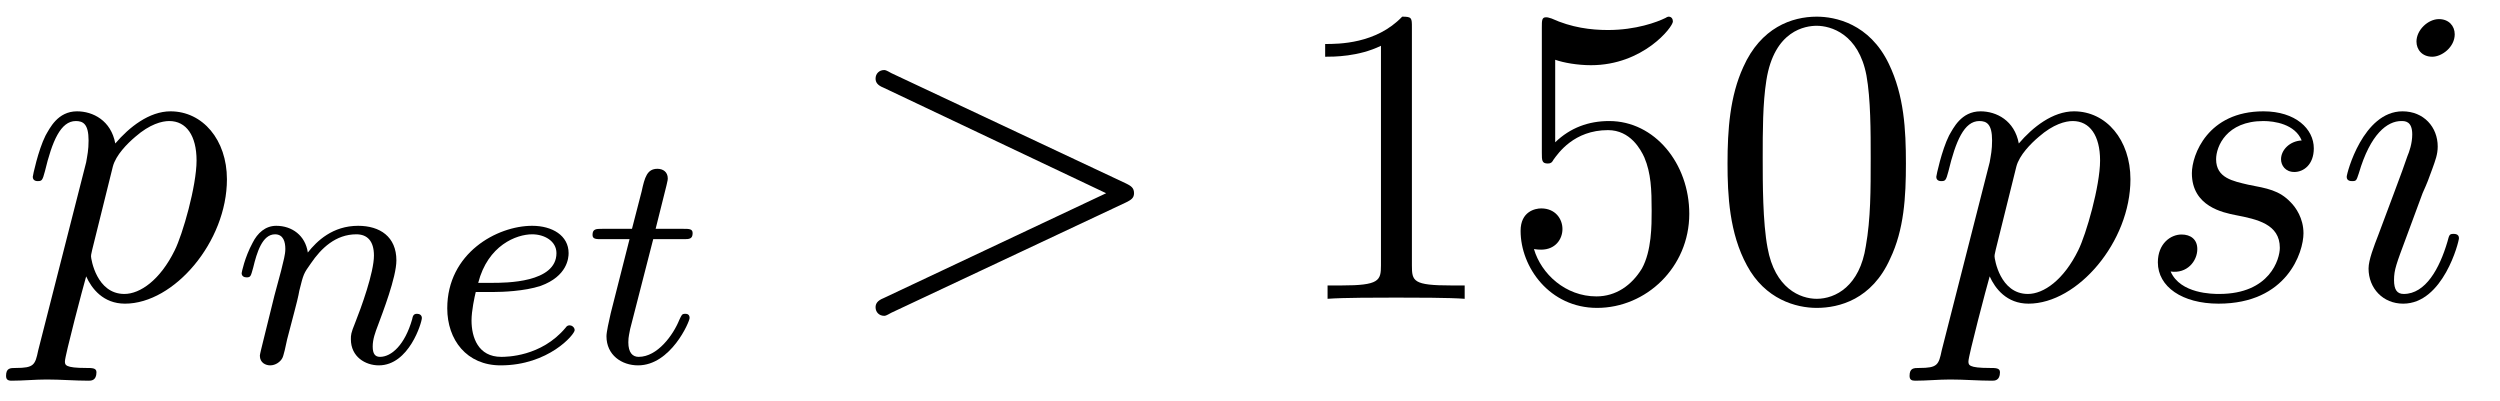
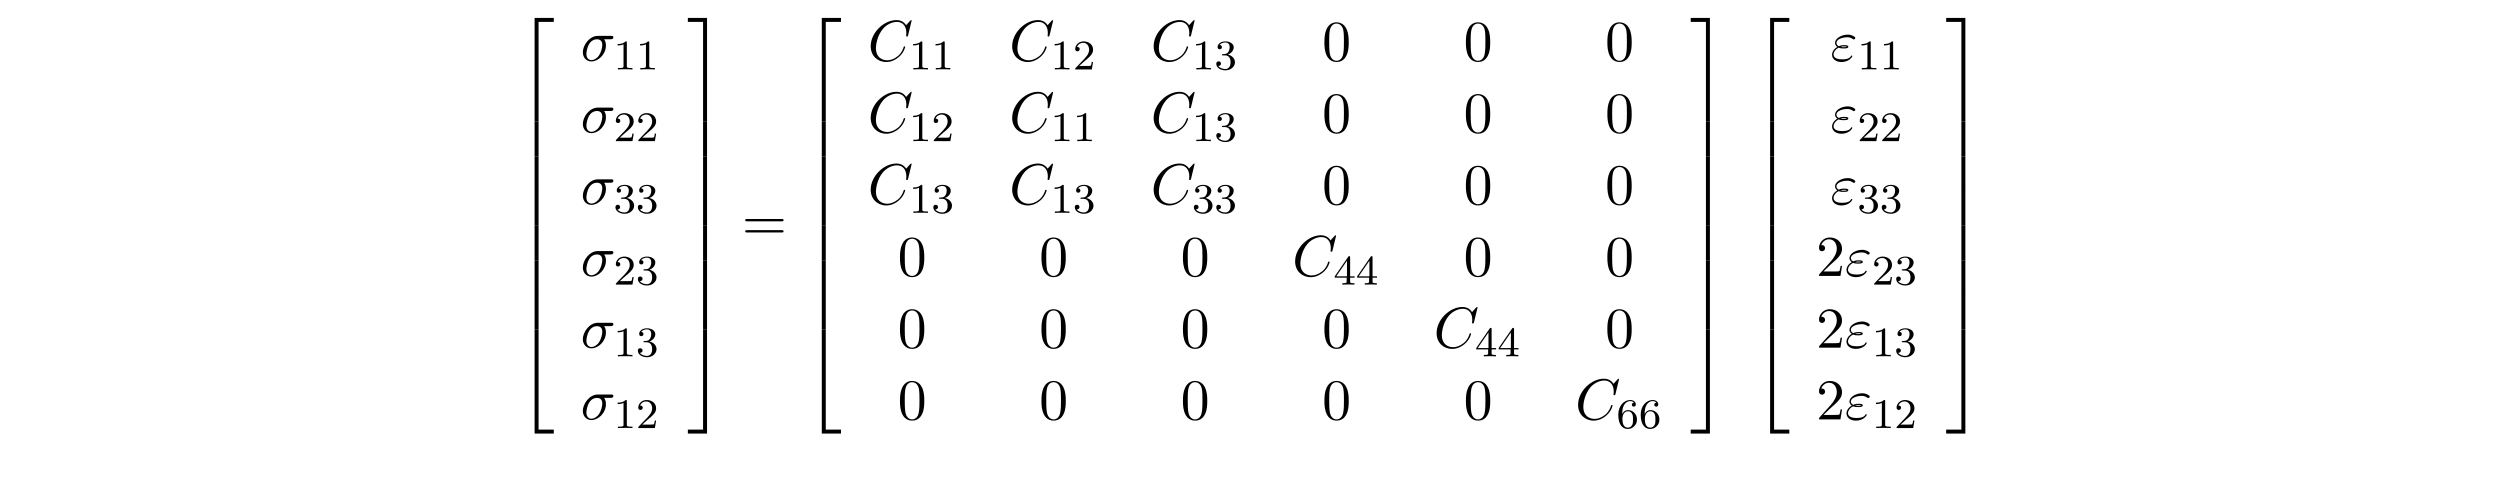
- <svg xmlns="http://www.w3.org/2000/svg" xmlns:xlink="http://www.w3.org/1999/xlink" viewBox="0 0 64.381 10.316" version="1.2">
+ <svg xmlns="http://www.w3.org/2000/svg" xmlns:xlink="http://www.w3.org/1999/xlink" width="472.268pt" height="90.767pt" viewBox="0 0 472.268 90.767" version="1.2">
  <defs>
    <g>
      <symbol overflow="visible" id="glyph0-0">
        <path style="stroke:none;" d="" />
      </symbol>
      <symbol overflow="visible" id="glyph0-1">
-         <path style="stroke:none;" d="M 0.484 1.328 C 0.406 1.703 0.375 1.781 -0.094 1.781 C -0.234 1.781 -0.344 1.781 -0.344 1.984 C -0.344 2.078 -0.297 2.109 -0.203 2.109 C 0.094 2.109 0.406 2.078 0.703 2.078 C 1.062 2.078 1.438 2.109 1.781 2.109 C 1.844 2.109 1.984 2.109 1.984 1.891 C 1.984 1.781 1.875 1.781 1.719 1.781 C 1.172 1.781 1.172 1.703 1.172 1.609 C 1.172 1.469 1.641 -0.312 1.719 -0.578 C 1.859 -0.266 2.156 0.125 2.719 0.125 C 3.984 0.125 5.344 -1.469 5.344 -3.078 C 5.344 -4.094 4.719 -4.828 3.891 -4.828 C 3.344 -4.828 2.828 -4.422 2.469 -4 C 2.359 -4.594 1.891 -4.828 1.484 -4.828 C 0.984 -4.828 0.781 -4.391 0.672 -4.203 C 0.484 -3.828 0.344 -3.172 0.344 -3.141 C 0.344 -3.031 0.453 -3.031 0.469 -3.031 C 0.578 -3.031 0.594 -3.047 0.656 -3.281 C 0.844 -4.062 1.062 -4.578 1.453 -4.578 C 1.641 -4.578 1.781 -4.5 1.781 -4.078 C 1.781 -3.828 1.75 -3.703 1.719 -3.516 Z M 2.406 -3.406 C 2.484 -3.703 2.781 -4 2.984 -4.172 C 3.359 -4.5 3.672 -4.578 3.859 -4.578 C 4.297 -4.578 4.562 -4.203 4.562 -3.562 C 4.562 -2.906 4.203 -1.656 4 -1.25 C 3.625 -0.484 3.109 -0.125 2.703 -0.125 C 1.984 -0.125 1.844 -1.031 1.844 -1.094 C 1.844 -1.109 1.844 -1.141 1.875 -1.266 Z M 2.406 -3.406 " />
+         <path style="stroke:none;" d="M 3.562 19.188 L 4.312 19.188 L 4.312 0.328 L 7.188 0.328 L 7.188 -0.422 L 3.562 -0.422 Z M 3.562 19.188 " />
      </symbol>
      <symbol overflow="visible" id="glyph0-2">
-         <path style="stroke:none;" d="M 7.359 -2.484 C 7.484 -2.547 7.562 -2.594 7.562 -2.719 C 7.562 -2.859 7.484 -2.906 7.359 -2.969 L 1.312 -5.812 C 1.172 -5.891 1.156 -5.891 1.125 -5.891 C 1 -5.891 0.906 -5.797 0.906 -5.672 C 0.906 -5.578 0.953 -5.5 1.109 -5.438 L 6.844 -2.719 L 1.109 -0.016 C 0.953 0.047 0.906 0.125 0.906 0.219 C 0.906 0.344 1 0.438 1.125 0.438 C 1.156 0.438 1.172 0.438 1.312 0.359 Z M 7.359 -2.484 " />
+         <path style="stroke:none;" d="M 3.562 6.547 L 4.312 6.547 L 4.312 -0.016 L 3.562 -0.016 Z M 3.562 6.547 " />
      </symbol>
      <symbol overflow="visible" id="glyph0-3">
-         <path style="stroke:none;" d="M 4.266 -4.078 C 3.953 -4.062 3.734 -3.828 3.734 -3.594 C 3.734 -3.438 3.844 -3.266 4.078 -3.266 C 4.312 -3.266 4.578 -3.453 4.578 -3.875 C 4.578 -4.375 4.109 -4.828 3.281 -4.828 C 1.844 -4.828 1.438 -3.703 1.438 -3.234 C 1.438 -2.375 2.25 -2.219 2.562 -2.156 C 3.125 -2.047 3.703 -1.922 3.703 -1.312 C 3.703 -1.031 3.453 -0.125 2.141 -0.125 C 1.984 -0.125 1.141 -0.125 0.891 -0.703 C 1.312 -0.641 1.578 -0.969 1.578 -1.281 C 1.578 -1.531 1.406 -1.656 1.172 -1.656 C 0.891 -1.656 0.562 -1.422 0.562 -0.938 C 0.562 -0.312 1.188 0.125 2.125 0.125 C 3.891 0.125 4.312 -1.203 4.312 -1.688 C 4.312 -2.078 4.109 -2.359 3.984 -2.484 C 3.688 -2.797 3.375 -2.844 2.891 -2.938 C 2.5 -3.031 2.062 -3.109 2.062 -3.594 C 2.062 -3.922 2.328 -4.578 3.281 -4.578 C 3.562 -4.578 4.094 -4.5 4.266 -4.078 Z M 4.266 -4.078 " />
+         <path style="stroke:none;" d="M 3.562 19.188 L 7.188 19.188 L 7.188 18.438 L 4.312 18.438 L 4.312 -0.438 L 3.562 -0.438 Z M 3.562 19.188 " />
      </symbol>
      <symbol overflow="visible" id="glyph0-4">
-         <path style="stroke:none;" d="M 3.094 -6.812 C 3.094 -7.031 2.938 -7.203 2.688 -7.203 C 2.406 -7.203 2.109 -6.922 2.109 -6.625 C 2.109 -6.422 2.25 -6.234 2.516 -6.234 C 2.766 -6.234 3.094 -6.484 3.094 -6.812 Z M 2.266 -2.719 C 2.406 -3.031 2.406 -3.047 2.516 -3.344 C 2.594 -3.562 2.656 -3.719 2.656 -3.922 C 2.656 -4.422 2.297 -4.828 1.75 -4.828 C 0.734 -4.828 0.312 -3.234 0.312 -3.141 C 0.312 -3.031 0.422 -3.031 0.453 -3.031 C 0.562 -3.031 0.562 -3.047 0.625 -3.234 C 0.922 -4.25 1.359 -4.578 1.719 -4.578 C 1.812 -4.578 2 -4.578 2 -4.234 C 2 -4 1.922 -3.781 1.875 -3.672 C 1.781 -3.375 1.297 -2.109 1.125 -1.641 C 1.016 -1.359 0.875 -1 0.875 -0.781 C 0.875 -0.266 1.25 0.125 1.766 0.125 C 2.797 0.125 3.203 -1.469 3.203 -1.562 C 3.203 -1.672 3.094 -1.672 3.062 -1.672 C 2.953 -1.672 2.953 -1.641 2.906 -1.469 C 2.703 -0.781 2.344 -0.125 1.781 -0.125 C 1.609 -0.125 1.531 -0.234 1.531 -0.484 C 1.531 -0.75 1.594 -0.906 1.844 -1.578 Z M 2.266 -2.719 " />
+         <path style="stroke:none;" d="M 2.953 19.188 L 3.703 19.188 L 3.703 -0.422 L 0.078 -0.422 L 0.078 0.328 L 2.953 0.328 Z M 2.953 19.188 " />
+       </symbol>
+       <symbol overflow="visible" id="glyph0-5">
+         <path style="stroke:none;" d="M 2.953 6.547 L 3.703 6.547 L 3.703 -0.016 L 2.953 -0.016 Z M 2.953 6.547 " />
+       </symbol>
+       <symbol overflow="visible" id="glyph0-6">
+         <path style="stroke:none;" d="M 2.953 18.438 L 0.078 18.438 L 0.078 19.188 L 3.703 19.188 L 3.703 -0.438 L 2.953 -0.438 Z M 2.953 18.438 " />
      </symbol>
      <symbol overflow="visible" id="glyph1-0">
        <path style="stroke:none;" d="" />
      </symbol>
      <symbol overflow="visible" id="glyph1-1">
-         <path style="stroke:none;" d="M 1.594 -1.312 C 1.625 -1.422 1.703 -1.734 1.719 -1.844 C 1.828 -2.281 1.828 -2.281 2.016 -2.547 C 2.281 -2.938 2.656 -3.297 3.188 -3.297 C 3.469 -3.297 3.641 -3.125 3.641 -2.75 C 3.641 -2.312 3.312 -1.406 3.156 -1.016 C 3.047 -0.75 3.047 -0.703 3.047 -0.594 C 3.047 -0.141 3.422 0.078 3.766 0.078 C 4.547 0.078 4.875 -1.031 4.875 -1.141 C 4.875 -1.219 4.812 -1.25 4.75 -1.25 C 4.656 -1.25 4.641 -1.188 4.625 -1.109 C 4.438 -0.453 4.094 -0.141 3.797 -0.141 C 3.672 -0.141 3.609 -0.219 3.609 -0.406 C 3.609 -0.594 3.672 -0.766 3.75 -0.969 C 3.859 -1.266 4.219 -2.188 4.219 -2.625 C 4.219 -3.234 3.797 -3.516 3.234 -3.516 C 2.578 -3.516 2.172 -3.125 1.938 -2.828 C 1.875 -3.266 1.531 -3.516 1.125 -3.516 C 0.844 -3.516 0.641 -3.328 0.516 -3.078 C 0.312 -2.703 0.234 -2.312 0.234 -2.297 C 0.234 -2.219 0.297 -2.188 0.359 -2.188 C 0.469 -2.188 0.469 -2.219 0.531 -2.438 C 0.625 -2.828 0.766 -3.297 1.094 -3.297 C 1.312 -3.297 1.359 -3.094 1.359 -2.922 C 1.359 -2.766 1.312 -2.625 1.25 -2.359 C 1.234 -2.297 1.109 -1.828 1.078 -1.719 L 0.781 -0.516 C 0.75 -0.391 0.703 -0.203 0.703 -0.172 C 0.703 0.016 0.859 0.078 0.969 0.078 C 1.109 0.078 1.234 -0.016 1.281 -0.109 C 1.312 -0.156 1.375 -0.438 1.406 -0.594 Z M 1.594 -1.312 " />
+         <path style="stroke:none;" d="M 5.656 -4.062 C 5.797 -4.062 6.188 -4.062 6.188 -4.438 C 6.188 -4.703 5.953 -4.703 5.766 -4.703 L 3.266 -4.703 C 1.625 -4.703 0.422 -2.906 0.422 -1.609 C 0.422 -0.641 1.062 0.125 2.047 0.125 C 3.344 0.125 4.781 -1.203 4.781 -2.875 C 4.781 -3.062 4.781 -3.594 4.453 -4.062 Z M 2.062 -0.125 C 1.531 -0.125 1.094 -0.516 1.094 -1.297 C 1.094 -1.625 1.219 -2.516 1.609 -3.156 C 2.062 -3.922 2.719 -4.062 3.094 -4.062 C 4 -4.062 4.094 -3.344 4.094 -3.016 C 4.094 -2.5 3.875 -1.609 3.5 -1.047 C 3.078 -0.406 2.484 -0.125 2.062 -0.125 Z M 2.062 -0.125 " />
      </symbol>
      <symbol overflow="visible" id="glyph1-2">
-         <path style="stroke:none;" d="M 1.609 -1.812 C 1.781 -1.812 2.375 -1.828 2.797 -1.969 C 3.484 -2.219 3.516 -2.688 3.516 -2.812 C 3.516 -3.266 3.094 -3.516 2.578 -3.516 C 1.672 -3.516 0.391 -2.812 0.391 -1.391 C 0.391 -0.578 0.891 0.078 1.766 0.078 C 3 0.078 3.672 -0.719 3.672 -0.828 C 3.672 -0.906 3.594 -0.953 3.547 -0.953 C 3.5 -0.953 3.469 -0.938 3.438 -0.891 C 2.812 -0.141 1.906 -0.141 1.781 -0.141 C 1.188 -0.141 1.016 -0.641 1.016 -1.078 C 1.016 -1.328 1.094 -1.688 1.125 -1.812 Z M 1.188 -2.047 C 1.438 -3.016 2.172 -3.297 2.578 -3.297 C 2.891 -3.297 3.203 -3.125 3.203 -2.812 C 3.203 -2.047 1.891 -2.047 1.547 -2.047 Z M 1.188 -2.047 " />
+         <path style="stroke:none;" d="M 8.281 -7.578 C 8.281 -7.609 8.266 -7.688 8.172 -7.688 C 8.141 -7.688 8.125 -7.672 8 -7.562 L 7.234 -6.719 C 7.141 -6.875 6.641 -7.688 5.438 -7.688 C 3 -7.688 0.547 -5.281 0.547 -2.75 C 0.547 -0.953 1.828 0.234 3.5 0.234 C 4.453 0.234 5.281 -0.203 5.859 -0.703 C 6.875 -1.594 7.062 -2.578 7.062 -2.625 C 7.062 -2.719 6.953 -2.719 6.922 -2.719 C 6.859 -2.719 6.812 -2.703 6.781 -2.625 C 6.688 -2.297 6.438 -1.531 5.688 -0.891 C 4.922 -0.281 4.25 -0.094 3.672 -0.094 C 2.688 -0.094 1.531 -0.672 1.531 -2.359 C 1.531 -2.984 1.766 -4.75 2.859 -6.031 C 3.516 -6.812 4.547 -7.344 5.516 -7.344 C 6.625 -7.344 7.281 -6.516 7.281 -5.25 C 7.281 -4.812 7.234 -4.797 7.234 -4.688 C 7.234 -4.578 7.359 -4.578 7.406 -4.578 C 7.547 -4.578 7.547 -4.609 7.609 -4.797 Z M 8.281 -7.578 " />
      </symbol>
      <symbol overflow="visible" id="glyph1-3">
-         <path style="stroke:none;" d="M 1.766 -3.172 L 2.547 -3.172 C 2.688 -3.172 2.781 -3.172 2.781 -3.328 C 2.781 -3.438 2.688 -3.438 2.547 -3.438 L 1.828 -3.438 L 2.109 -4.562 C 2.141 -4.688 2.141 -4.719 2.141 -4.734 C 2.141 -4.906 2.016 -4.984 1.875 -4.984 C 1.609 -4.984 1.547 -4.766 1.469 -4.406 L 1.219 -3.438 L 0.453 -3.438 C 0.297 -3.438 0.203 -3.438 0.203 -3.281 C 0.203 -3.172 0.297 -3.172 0.438 -3.172 L 1.156 -3.172 L 0.672 -1.266 C 0.625 -1.062 0.562 -0.781 0.562 -0.672 C 0.562 -0.188 0.953 0.078 1.375 0.078 C 2.219 0.078 2.703 -1.047 2.703 -1.141 C 2.703 -1.234 2.641 -1.25 2.594 -1.25 C 2.5 -1.25 2.5 -1.219 2.438 -1.094 C 2.281 -0.703 1.875 -0.141 1.391 -0.141 C 1.234 -0.141 1.125 -0.25 1.125 -0.516 C 1.125 -0.672 1.156 -0.75 1.172 -0.859 Z M 1.766 -3.172 " />
+         <path style="stroke:none;" d="M 1.531 -2.469 C 1.891 -2.328 2.219 -2.328 2.469 -2.328 C 2.766 -2.328 3.359 -2.328 3.359 -2.656 C 3.359 -2.922 2.984 -2.953 2.562 -2.953 C 2.328 -2.953 1.953 -2.938 1.547 -2.75 C 1.297 -2.875 1.109 -3.094 1.109 -3.375 C 1.109 -4.047 2.188 -4.438 3.156 -4.438 C 3.344 -4.438 3.734 -4.438 4.172 -4.141 C 4.281 -4.047 4.312 -4.031 4.391 -4.031 C 4.531 -4.031 4.672 -4.172 4.672 -4.312 C 4.672 -4.531 4.016 -4.938 3.266 -4.938 C 2.016 -4.938 0.844 -4.203 0.844 -3.375 C 0.844 -2.906 1.234 -2.641 1.281 -2.609 C 0.625 -2.25 0.281 -1.641 0.281 -1.141 C 0.281 -0.422 0.906 0.234 2.062 0.234 C 3.5 0.234 4.109 -0.719 4.109 -0.891 C 4.109 -0.953 4.062 -1 3.984 -1 C 3.938 -1 3.906 -0.953 3.875 -0.922 C 3.734 -0.672 3.469 -0.266 2.156 -0.266 C 1.5 -0.266 0.562 -0.422 0.562 -1.203 C 0.562 -1.578 0.875 -2.156 1.531 -2.469 Z M 1.891 -2.625 C 2.156 -2.703 2.375 -2.719 2.562 -2.719 C 2.828 -2.719 2.875 -2.703 3.078 -2.656 C 2.906 -2.578 2.891 -2.562 2.469 -2.562 C 2.234 -2.562 2.109 -2.562 1.891 -2.625 Z M 1.891 -2.625 " />
      </symbol>
      <symbol overflow="visible" id="glyph2-0">
        <path style="stroke:none;" d="" />
      </symbol>
      <symbol overflow="visible" id="glyph2-1">
-         <path style="stroke:none;" d="M 3.203 -6.984 C 3.203 -7.234 3.203 -7.266 2.953 -7.266 C 2.281 -6.562 1.312 -6.562 0.969 -6.562 L 0.969 -6.234 C 1.188 -6.234 1.828 -6.234 2.406 -6.516 L 2.406 -0.859 C 2.406 -0.469 2.359 -0.344 1.391 -0.344 L 1.031 -0.344 L 1.031 0 C 1.422 -0.031 2.359 -0.031 2.797 -0.031 C 3.234 -0.031 4.188 -0.031 4.562 0 L 4.562 -0.344 L 4.219 -0.344 C 3.234 -0.344 3.203 -0.453 3.203 -0.859 Z M 3.203 -6.984 " />
+         <path style="stroke:none;" d="M 2.5 -5.078 C 2.5 -5.297 2.484 -5.297 2.266 -5.297 C 1.938 -4.984 1.516 -4.797 0.766 -4.797 L 0.766 -4.531 C 0.984 -4.531 1.406 -4.531 1.875 -4.734 L 1.875 -0.656 C 1.875 -0.359 1.844 -0.266 1.094 -0.266 L 0.812 -0.266 L 0.812 0 C 1.141 -0.031 1.828 -0.031 2.188 -0.031 C 2.547 -0.031 3.234 -0.031 3.562 0 L 3.562 -0.266 L 3.281 -0.266 C 2.531 -0.266 2.5 -0.359 2.5 -0.656 Z M 2.5 -5.078 " />
      </symbol>
      <symbol overflow="visible" id="glyph2-2">
-         <path style="stroke:none;" d="M 4.891 -2.188 C 4.891 -3.484 4 -4.578 2.828 -4.578 C 2.297 -4.578 1.828 -4.406 1.438 -4.031 L 1.438 -6.156 C 1.656 -6.078 2.016 -6.016 2.359 -6.016 C 3.703 -6.016 4.469 -7 4.469 -7.141 C 4.469 -7.203 4.438 -7.266 4.359 -7.266 C 4.359 -7.266 4.328 -7.266 4.281 -7.234 C 4.062 -7.125 3.516 -6.922 2.797 -6.922 C 2.359 -6.922 1.859 -6.984 1.344 -7.219 C 1.25 -7.25 1.234 -7.25 1.203 -7.25 C 1.094 -7.25 1.094 -7.172 1.094 -6.984 L 1.094 -3.766 C 1.094 -3.562 1.094 -3.484 1.25 -3.484 C 1.328 -3.484 1.359 -3.516 1.391 -3.578 C 1.516 -3.75 1.922 -4.344 2.797 -4.344 C 3.375 -4.344 3.641 -3.844 3.734 -3.641 C 3.906 -3.234 3.922 -2.812 3.922 -2.266 C 3.922 -1.891 3.922 -1.234 3.672 -0.781 C 3.406 -0.344 3 -0.062 2.5 -0.062 C 1.703 -0.062 1.078 -0.641 0.891 -1.281 C 0.922 -1.281 0.953 -1.266 1.078 -1.266 C 1.438 -1.266 1.625 -1.531 1.625 -1.797 C 1.625 -2.062 1.438 -2.328 1.078 -2.328 C 0.922 -2.328 0.547 -2.25 0.547 -1.75 C 0.547 -0.812 1.297 0.234 2.516 0.234 C 3.781 0.234 4.891 -0.812 4.891 -2.188 Z M 4.891 -2.188 " />
+         <path style="stroke:none;" d="M 2.25 -1.625 C 2.375 -1.75 2.703 -2.016 2.844 -2.125 C 3.328 -2.578 3.797 -3.016 3.797 -3.734 C 3.797 -4.688 3 -5.297 2.016 -5.297 C 1.047 -5.297 0.422 -4.578 0.422 -3.859 C 0.422 -3.469 0.734 -3.422 0.844 -3.422 C 1.016 -3.422 1.266 -3.531 1.266 -3.844 C 1.266 -4.25 0.859 -4.25 0.766 -4.25 C 1 -4.844 1.531 -5.031 1.922 -5.031 C 2.656 -5.031 3.047 -4.406 3.047 -3.734 C 3.047 -2.906 2.469 -2.297 1.516 -1.344 L 0.516 -0.297 C 0.422 -0.219 0.422 -0.203 0.422 0 L 3.562 0 L 3.797 -1.422 L 3.547 -1.422 C 3.531 -1.266 3.469 -0.875 3.375 -0.719 C 3.328 -0.656 2.719 -0.656 2.594 -0.656 L 1.172 -0.656 Z M 2.25 -1.625 " />
      </symbol>
      <symbol overflow="visible" id="glyph2-3">
+         <path style="stroke:none;" d="M 2.016 -2.656 C 2.641 -2.656 3.047 -2.203 3.047 -1.359 C 3.047 -0.359 2.484 -0.078 2.062 -0.078 C 1.625 -0.078 1.016 -0.234 0.734 -0.656 C 1.031 -0.656 1.234 -0.844 1.234 -1.094 C 1.234 -1.359 1.047 -1.531 0.781 -1.531 C 0.578 -1.531 0.344 -1.406 0.344 -1.078 C 0.344 -0.328 1.156 0.172 2.078 0.172 C 3.125 0.172 3.875 -0.562 3.875 -1.359 C 3.875 -2.031 3.344 -2.625 2.531 -2.812 C 3.156 -3.031 3.641 -3.562 3.641 -4.203 C 3.641 -4.844 2.922 -5.297 2.094 -5.297 C 1.234 -5.297 0.594 -4.844 0.594 -4.234 C 0.594 -3.938 0.781 -3.812 1 -3.812 C 1.25 -3.812 1.406 -3.984 1.406 -4.219 C 1.406 -4.516 1.141 -4.625 0.969 -4.625 C 1.312 -5.062 1.922 -5.094 2.062 -5.094 C 2.266 -5.094 2.875 -5.031 2.875 -4.203 C 2.875 -3.656 2.641 -3.312 2.531 -3.188 C 2.297 -2.938 2.109 -2.922 1.625 -2.891 C 1.469 -2.891 1.406 -2.875 1.406 -2.766 C 1.406 -2.656 1.484 -2.656 1.625 -2.656 Z M 2.016 -2.656 " />
+       </symbol>
+       <symbol overflow="visible" id="glyph2-4">
+         <path style="stroke:none;" d="M 3.141 -5.156 C 3.141 -5.312 3.141 -5.375 2.969 -5.375 C 2.875 -5.375 2.859 -5.375 2.781 -5.266 L 0.234 -1.562 L 0.234 -1.312 L 2.484 -1.312 L 2.484 -0.641 C 2.484 -0.344 2.469 -0.266 1.844 -0.266 L 1.672 -0.266 L 1.672 0 C 2.344 -0.031 2.359 -0.031 2.812 -0.031 C 3.266 -0.031 3.281 -0.031 3.953 0 L 3.953 -0.266 L 3.781 -0.266 C 3.156 -0.266 3.141 -0.344 3.141 -0.641 L 3.141 -1.312 L 3.984 -1.312 L 3.984 -1.562 L 3.141 -1.562 Z M 2.547 -4.516 L 2.547 -1.562 L 0.516 -1.562 Z M 2.547 -4.516 " />
+       </symbol>
+       <symbol overflow="visible" id="glyph2-5">
+         <path style="stroke:none;" d="M 1.094 -2.641 C 1.094 -3.297 1.156 -3.875 1.438 -4.359 C 1.688 -4.766 2.094 -5.094 2.594 -5.094 C 2.75 -5.094 3.109 -5.062 3.297 -4.797 C 2.938 -4.766 2.906 -4.5 2.906 -4.422 C 2.906 -4.172 3.094 -4.047 3.281 -4.047 C 3.422 -4.047 3.656 -4.125 3.656 -4.438 C 3.656 -4.906 3.297 -5.297 2.578 -5.297 C 1.469 -5.297 0.344 -4.25 0.344 -2.531 C 0.344 -0.359 1.359 0.172 2.125 0.172 C 2.516 0.172 2.922 0.062 3.281 -0.281 C 3.609 -0.594 3.875 -0.922 3.875 -1.625 C 3.875 -2.656 3.078 -3.391 2.203 -3.391 C 1.625 -3.391 1.281 -3.031 1.094 -2.641 Z M 2.125 -0.078 C 1.703 -0.078 1.438 -0.359 1.328 -0.594 C 1.141 -0.953 1.125 -1.484 1.125 -1.797 C 1.125 -2.578 1.547 -3.172 2.172 -3.172 C 2.562 -3.172 2.812 -2.969 2.953 -2.688 C 3.125 -2.391 3.125 -2.031 3.125 -1.625 C 3.125 -1.219 3.125 -0.875 2.969 -0.578 C 2.75 -0.219 2.484 -0.078 2.125 -0.078 Z M 2.125 -0.078 " />
+       </symbol>
+       <symbol overflow="visible" id="glyph3-0">
+         <path style="stroke:none;" d="" />
+       </symbol>
+       <symbol overflow="visible" id="glyph3-1">
+         <path style="stroke:none;" d="M 7.5 -3.562 C 7.656 -3.562 7.859 -3.562 7.859 -3.781 C 7.859 -4 7.656 -4 7.5 -4 L 0.969 -4 C 0.812 -4 0.609 -4 0.609 -3.781 C 0.609 -3.562 0.812 -3.562 0.984 -3.562 Z M 7.5 -1.453 C 7.656 -1.453 7.859 -1.453 7.859 -1.672 C 7.859 -1.891 7.656 -1.891 7.5 -1.891 L 0.984 -1.891 C 0.812 -1.891 0.609 -1.891 0.609 -1.672 C 0.609 -1.453 0.812 -1.453 0.969 -1.453 Z M 7.5 -1.453 " />
+       </symbol>
+       <symbol overflow="visible" id="glyph3-2">
        <path style="stroke:none;" d="M 5.016 -3.484 C 5.016 -4.359 4.969 -5.234 4.578 -6.047 C 4.078 -7.094 3.188 -7.266 2.719 -7.266 C 2.078 -7.266 1.281 -6.984 0.828 -5.969 C 0.484 -5.219 0.422 -4.359 0.422 -3.484 C 0.422 -2.672 0.469 -1.688 0.922 -0.859 C 1.391 0.016 2.188 0.234 2.719 0.234 C 3.297 0.234 4.141 0.016 4.609 -1.031 C 4.969 -1.781 5.016 -2.625 5.016 -3.484 Z M 2.719 0 C 2.297 0 1.641 -0.266 1.453 -1.312 C 1.328 -1.969 1.328 -2.984 1.328 -3.625 C 1.328 -4.312 1.328 -5.031 1.422 -5.625 C 1.625 -6.922 2.438 -7.031 2.719 -7.031 C 3.078 -7.031 3.797 -6.828 4 -5.75 C 4.109 -5.141 4.109 -4.312 4.109 -3.625 C 4.109 -2.797 4.109 -2.062 3.984 -1.359 C 3.828 -0.328 3.203 0 2.719 0 Z M 2.719 0 " />
+       </symbol>
+       <symbol overflow="visible" id="glyph3-3">
+         <path style="stroke:none;" d="M 1.391 -0.844 L 2.547 -1.969 C 4.25 -3.469 4.891 -4.062 4.891 -5.141 C 4.891 -6.391 3.922 -7.266 2.578 -7.266 C 1.359 -7.266 0.547 -6.266 0.547 -5.297 C 0.547 -4.672 1.094 -4.672 1.125 -4.672 C 1.312 -4.672 1.688 -4.812 1.688 -5.25 C 1.688 -5.547 1.5 -5.828 1.109 -5.828 C 1.031 -5.828 1 -5.828 0.969 -5.812 C 1.219 -6.516 1.812 -6.922 2.438 -6.922 C 3.438 -6.922 3.906 -6.047 3.906 -5.141 C 3.906 -4.281 3.359 -3.406 2.766 -2.734 L 0.672 -0.406 C 0.547 -0.281 0.547 -0.266 0.547 0 L 4.594 0 L 4.891 -1.891 L 4.625 -1.891 C 4.562 -1.578 4.5 -1.094 4.391 -0.922 C 4.312 -0.844 3.594 -0.844 3.344 -0.844 Z M 1.391 -0.844 " />
      </symbol>
    </g>
  </defs>
  <g id="surface1">
    <g style="fill:rgb(0%,0%,0%);fill-opacity:1;">
-       <use xlink:href="#glyph0-1" x="0.5" y="7.695" />
-     </g>
-     <g style="fill:rgb(0%,0%,0%);fill-opacity:1;">
-       <use xlink:href="#glyph1-1" x="5.989" y="9.331" />
-       <use xlink:href="#glyph1-2" x="11.127" y="9.331" />
-       <use xlink:href="#glyph1-3" x="15.056" y="9.331" />
-     </g>
-     <g style="fill:rgb(0%,0%,0%);fill-opacity:1;">
-       <use xlink:href="#glyph0-2" x="21.642" y="7.695" />
-     </g>
-     <g style="fill:rgb(0%,0%,0%);fill-opacity:1;">
-       <use xlink:href="#glyph2-1" x="33.157" y="7.695" />
-       <use xlink:href="#glyph2-2" x="38.612" y="7.695" />
-       <use xlink:href="#glyph2-3" x="44.066" y="7.695" />
-     </g>
-     <g style="fill:rgb(0%,0%,0%);fill-opacity:1;">
-       <use xlink:href="#glyph0-1" x="49.52" y="7.695" />
-       <use xlink:href="#glyph0-3" x="55.008" y="7.695" />
-       <use xlink:href="#glyph0-4" x="60.121" y="7.695" />
+       <use xlink:href="#glyph0-1" x="97.427" y="3.807" />
+     </g>
+     <g style="fill:rgb(0%,0%,0%);fill-opacity:1;">
+       <use xlink:href="#glyph0-2" x="97.427" y="23.007" />
+     </g>
+     <g style="fill:rgb(0%,0%,0%);fill-opacity:1;">
+       <use xlink:href="#glyph0-2" x="97.427" y="29.553" />
+     </g>
+     <g style="fill:rgb(0%,0%,0%);fill-opacity:1;">
+       <use xlink:href="#glyph0-2" x="97.427" y="36.098" />
+     </g>
+     <g style="fill:rgb(0%,0%,0%);fill-opacity:1;">
+       <use xlink:href="#glyph0-2" x="97.427" y="42.644" />
+     </g>
+     <g style="fill:rgb(0%,0%,0%);fill-opacity:1;">
+       <use xlink:href="#glyph0-2" x="97.427" y="49.189" />
+     </g>
+     <g style="fill:rgb(0%,0%,0%);fill-opacity:1;">
+       <use xlink:href="#glyph0-2" x="97.427" y="55.735" />
+     </g>
+     <g style="fill:rgb(0%,0%,0%);fill-opacity:1;">
+       <use xlink:href="#glyph0-3" x="97.427" y="62.717" />
+     </g>
+     <g style="fill:rgb(0%,0%,0%);fill-opacity:1;">
+       <use xlink:href="#glyph1-1" x="109.681" y="11.481" />
+     </g>
+     <g style="fill:rgb(0%,0%,0%);fill-opacity:1;">
+       <use xlink:href="#glyph2-1" x="115.914" y="13.117" />
+       <use xlink:href="#glyph2-1" x="120.149" y="13.117" />
+     </g>
+     <g style="fill:rgb(0%,0%,0%);fill-opacity:1;">
+       <use xlink:href="#glyph1-1" x="109.681" y="25.03" />
+     </g>
+     <g style="fill:rgb(0%,0%,0%);fill-opacity:1;">
+       <use xlink:href="#glyph2-2" x="115.914" y="26.666" />
+       <use xlink:href="#glyph2-2" x="120.149" y="26.666" />
+     </g>
+     <g style="fill:rgb(0%,0%,0%);fill-opacity:1;">
+       <use xlink:href="#glyph1-1" x="109.681" y="38.579" />
+     </g>
+     <g style="fill:rgb(0%,0%,0%);fill-opacity:1;">
+       <use xlink:href="#glyph2-3" x="115.914" y="40.215" />
+       <use xlink:href="#glyph2-3" x="120.149" y="40.215" />
+     </g>
+     <g style="fill:rgb(0%,0%,0%);fill-opacity:1;">
+       <use xlink:href="#glyph1-1" x="109.681" y="52.128" />
+     </g>
+     <g style="fill:rgb(0%,0%,0%);fill-opacity:1;">
+       <use xlink:href="#glyph2-2" x="115.914" y="53.765" />
+       <use xlink:href="#glyph2-3" x="120.149" y="53.765" />
+     </g>
+     <g style="fill:rgb(0%,0%,0%);fill-opacity:1;">
+       <use xlink:href="#glyph1-1" x="109.681" y="65.677" />
+     </g>
+     <g style="fill:rgb(0%,0%,0%);fill-opacity:1;">
+       <use xlink:href="#glyph2-1" x="115.914" y="67.314" />
+       <use xlink:href="#glyph2-3" x="120.149" y="67.314" />
+     </g>
+     <g style="fill:rgb(0%,0%,0%);fill-opacity:1;">
+       <use xlink:href="#glyph1-1" x="109.681" y="79.227" />
+     </g>
+     <g style="fill:rgb(0%,0%,0%);fill-opacity:1;">
+       <use xlink:href="#glyph2-1" x="115.914" y="80.863" />
+       <use xlink:href="#glyph2-2" x="120.149" y="80.863" />
+     </g>
+     <g style="fill:rgb(0%,0%,0%);fill-opacity:1;">
+       <use xlink:href="#glyph0-4" x="129.862" y="3.807" />
+     </g>
+     <g style="fill:rgb(0%,0%,0%);fill-opacity:1;">
+       <use xlink:href="#glyph0-5" x="129.862" y="23.007" />
+     </g>
+     <g style="fill:rgb(0%,0%,0%);fill-opacity:1;">
+       <use xlink:href="#glyph0-5" x="129.862" y="29.553" />
+     </g>
+     <g style="fill:rgb(0%,0%,0%);fill-opacity:1;">
+       <use xlink:href="#glyph0-5" x="129.862" y="36.098" />
+     </g>
+     <g style="fill:rgb(0%,0%,0%);fill-opacity:1;">
+       <use xlink:href="#glyph0-5" x="129.862" y="42.644" />
+     </g>
+     <g style="fill:rgb(0%,0%,0%);fill-opacity:1;">
+       <use xlink:href="#glyph0-5" x="129.862" y="49.189" />
+     </g>
+     <g style="fill:rgb(0%,0%,0%);fill-opacity:1;">
+       <use xlink:href="#glyph0-5" x="129.862" y="55.735" />
+     </g>
+     <g style="fill:rgb(0%,0%,0%);fill-opacity:1;">
+       <use xlink:href="#glyph0-6" x="129.862" y="62.717" />
+     </g>
+     <g style="fill:rgb(0%,0%,0%);fill-opacity:1;">
+       <use xlink:href="#glyph3-1" x="140.165" y="45.371" />
+     </g>
+     <g style="fill:rgb(0%,0%,0%);fill-opacity:1;">
+       <use xlink:href="#glyph0-1" x="151.68" y="3.807" />
+     </g>
+     <g style="fill:rgb(0%,0%,0%);fill-opacity:1;">
+       <use xlink:href="#glyph0-2" x="151.68" y="23.007" />
+     </g>
+     <g style="fill:rgb(0%,0%,0%);fill-opacity:1;">
+       <use xlink:href="#glyph0-2" x="151.68" y="29.553" />
+     </g>
+     <g style="fill:rgb(0%,0%,0%);fill-opacity:1;">
+       <use xlink:href="#glyph0-2" x="151.68" y="36.098" />
+     </g>
+     <g style="fill:rgb(0%,0%,0%);fill-opacity:1;">
+       <use xlink:href="#glyph0-2" x="151.68" y="42.644" />
+     </g>
+     <g style="fill:rgb(0%,0%,0%);fill-opacity:1;">
+       <use xlink:href="#glyph0-2" x="151.68" y="49.189" />
+     </g>
+     <g style="fill:rgb(0%,0%,0%);fill-opacity:1;">
+       <use xlink:href="#glyph0-2" x="151.68" y="55.735" />
+     </g>
+     <g style="fill:rgb(0%,0%,0%);fill-opacity:1;">
+       <use xlink:href="#glyph0-3" x="151.68" y="62.717" />
+     </g>
+     <g style="fill:rgb(0%,0%,0%);fill-opacity:1;">
+       <use xlink:href="#glyph1-2" x="163.934" y="11.481" />
+     </g>
+     <g style="fill:rgb(0%,0%,0%);fill-opacity:1;">
+       <use xlink:href="#glyph2-1" x="171.731" y="13.117" />
+       <use xlink:href="#glyph2-1" x="175.966" y="13.117" />
+     </g>
+     <g style="fill:rgb(0%,0%,0%);fill-opacity:1;">
+       <use xlink:href="#glyph1-2" x="190.66" y="11.481" />
+     </g>
+     <g style="fill:rgb(0%,0%,0%);fill-opacity:1;">
+       <use xlink:href="#glyph2-1" x="198.457" y="13.117" />
+       <use xlink:href="#glyph2-2" x="202.692" y="13.117" />
+     </g>
+     <g style="fill:rgb(0%,0%,0%);fill-opacity:1;">
+       <use xlink:href="#glyph1-2" x="217.387" y="11.481" />
+     </g>
+     <g style="fill:rgb(0%,0%,0%);fill-opacity:1;">
+       <use xlink:href="#glyph2-1" x="225.183" y="13.117" />
+       <use xlink:href="#glyph2-3" x="229.418" y="13.117" />
+     </g>
+     <g style="fill:rgb(0%,0%,0%);fill-opacity:1;">
+       <use xlink:href="#glyph3-2" x="249.767" y="11.481" />
+     </g>
+     <g style="fill:rgb(0%,0%,0%);fill-opacity:1;">
+       <use xlink:href="#glyph3-2" x="276.494" y="11.481" />
+     </g>
+     <g style="fill:rgb(0%,0%,0%);fill-opacity:1;">
+       <use xlink:href="#glyph3-2" x="303.222" y="11.481" />
+     </g>
+     <g style="fill:rgb(0%,0%,0%);fill-opacity:1;">
+       <use xlink:href="#glyph1-2" x="163.934" y="25.03" />
+     </g>
+     <g style="fill:rgb(0%,0%,0%);fill-opacity:1;">
+       <use xlink:href="#glyph2-1" x="171.731" y="26.666" />
+       <use xlink:href="#glyph2-2" x="175.966" y="26.666" />
+     </g>
+     <g style="fill:rgb(0%,0%,0%);fill-opacity:1;">
+       <use xlink:href="#glyph1-2" x="190.66" y="25.03" />
+     </g>
+     <g style="fill:rgb(0%,0%,0%);fill-opacity:1;">
+       <use xlink:href="#glyph2-1" x="198.457" y="26.666" />
+       <use xlink:href="#glyph2-1" x="202.692" y="26.666" />
+     </g>
+     <g style="fill:rgb(0%,0%,0%);fill-opacity:1;">
+       <use xlink:href="#glyph1-2" x="217.386" y="25.03" />
+     </g>
+     <g style="fill:rgb(0%,0%,0%);fill-opacity:1;">
+       <use xlink:href="#glyph2-1" x="225.183" y="26.666" />
+       <use xlink:href="#glyph2-3" x="229.418" y="26.666" />
+     </g>
+     <g style="fill:rgb(0%,0%,0%);fill-opacity:1;">
+       <use xlink:href="#glyph3-2" x="249.767" y="25.03" />
+     </g>
+     <g style="fill:rgb(0%,0%,0%);fill-opacity:1;">
+       <use xlink:href="#glyph3-2" x="276.494" y="25.03" />
+     </g>
+     <g style="fill:rgb(0%,0%,0%);fill-opacity:1;">
+       <use xlink:href="#glyph3-2" x="303.222" y="25.03" />
+     </g>
+     <g style="fill:rgb(0%,0%,0%);fill-opacity:1;">
+       <use xlink:href="#glyph1-2" x="163.934" y="38.579" />
+     </g>
+     <g style="fill:rgb(0%,0%,0%);fill-opacity:1;">
+       <use xlink:href="#glyph2-1" x="171.731" y="40.215" />
+       <use xlink:href="#glyph2-3" x="175.966" y="40.215" />
+     </g>
+     <g style="fill:rgb(0%,0%,0%);fill-opacity:1;">
+       <use xlink:href="#glyph1-2" x="190.66" y="38.579" />
+     </g>
+     <g style="fill:rgb(0%,0%,0%);fill-opacity:1;">
+       <use xlink:href="#glyph2-1" x="198.457" y="40.215" />
+       <use xlink:href="#glyph2-3" x="202.692" y="40.215" />
+     </g>
+     <g style="fill:rgb(0%,0%,0%);fill-opacity:1;">
+       <use xlink:href="#glyph1-2" x="217.386" y="38.579" />
+     </g>
+     <g style="fill:rgb(0%,0%,0%);fill-opacity:1;">
+       <use xlink:href="#glyph2-3" x="225.183" y="40.215" />
+       <use xlink:href="#glyph2-3" x="229.418" y="40.215" />
+     </g>
+     <g style="fill:rgb(0%,0%,0%);fill-opacity:1;">
+       <use xlink:href="#glyph3-2" x="249.767" y="38.579" />
+     </g>
+     <g style="fill:rgb(0%,0%,0%);fill-opacity:1;">
+       <use xlink:href="#glyph3-2" x="276.494" y="38.579" />
+     </g>
+     <g style="fill:rgb(0%,0%,0%);fill-opacity:1;">
+       <use xlink:href="#glyph3-2" x="303.222" y="38.579" />
+     </g>
+     <g style="fill:rgb(0%,0%,0%);fill-opacity:1;">
+       <use xlink:href="#glyph3-2" x="169.589" y="52.128" />
+     </g>
+     <g style="fill:rgb(0%,0%,0%);fill-opacity:1;">
+       <use xlink:href="#glyph3-2" x="196.316" y="52.128" />
+     </g>
+     <g style="fill:rgb(0%,0%,0%);fill-opacity:1;">
+       <use xlink:href="#glyph3-2" x="223.044" y="52.128" />
+     </g>
+     <g style="fill:rgb(0%,0%,0%);fill-opacity:1;">
+       <use xlink:href="#glyph1-2" x="244.113" y="52.128" />
+     </g>
+     <g style="fill:rgb(0%,0%,0%);fill-opacity:1;">
+       <use xlink:href="#glyph2-4" x="251.909" y="53.765" />
+       <use xlink:href="#glyph2-4" x="256.144" y="53.765" />
+     </g>
+     <g style="fill:rgb(0%,0%,0%);fill-opacity:1;">
+       <use xlink:href="#glyph3-2" x="276.493" y="52.128" />
+     </g>
+     <g style="fill:rgb(0%,0%,0%);fill-opacity:1;">
+       <use xlink:href="#glyph3-2" x="303.22" y="52.128" />
+     </g>
+     <g style="fill:rgb(0%,0%,0%);fill-opacity:1;">
+       <use xlink:href="#glyph3-2" x="169.589" y="65.677" />
+     </g>
+     <g style="fill:rgb(0%,0%,0%);fill-opacity:1;">
+       <use xlink:href="#glyph3-2" x="196.316" y="65.677" />
+     </g>
+     <g style="fill:rgb(0%,0%,0%);fill-opacity:1;">
+       <use xlink:href="#glyph3-2" x="223.044" y="65.677" />
+     </g>
+     <g style="fill:rgb(0%,0%,0%);fill-opacity:1;">
+       <use xlink:href="#glyph3-2" x="249.771" y="65.677" />
+     </g>
+     <g style="fill:rgb(0%,0%,0%);fill-opacity:1;">
+       <use xlink:href="#glyph1-2" x="270.839" y="65.677" />
+     </g>
+     <g style="fill:rgb(0%,0%,0%);fill-opacity:1;">
+       <use xlink:href="#glyph2-4" x="278.636" y="67.314" />
+       <use xlink:href="#glyph2-4" x="282.871" y="67.314" />
+     </g>
+     <g style="fill:rgb(0%,0%,0%);fill-opacity:1;">
+       <use xlink:href="#glyph3-2" x="303.219" y="65.677" />
+     </g>
+     <g style="fill:rgb(0%,0%,0%);fill-opacity:1;">
+       <use xlink:href="#glyph3-2" x="169.589" y="79.227" />
+     </g>
+     <g style="fill:rgb(0%,0%,0%);fill-opacity:1;">
+       <use xlink:href="#glyph3-2" x="196.316" y="79.227" />
+     </g>
+     <g style="fill:rgb(0%,0%,0%);fill-opacity:1;">
+       <use xlink:href="#glyph3-2" x="223.044" y="79.227" />
+     </g>
+     <g style="fill:rgb(0%,0%,0%);fill-opacity:1;">
+       <use xlink:href="#glyph3-2" x="249.771" y="79.227" />
+     </g>
+     <g style="fill:rgb(0%,0%,0%);fill-opacity:1;">
+       <use xlink:href="#glyph3-2" x="276.498" y="79.227" />
+     </g>
+     <g style="fill:rgb(0%,0%,0%);fill-opacity:1;">
+       <use xlink:href="#glyph1-2" x="297.565" y="79.227" />
+     </g>
+     <g style="fill:rgb(0%,0%,0%);fill-opacity:1;">
+       <use xlink:href="#glyph2-5" x="305.362" y="80.863" />
+       <use xlink:href="#glyph2-5" x="309.597" y="80.863" />
+     </g>
+     <g style="fill:rgb(0%,0%,0%);fill-opacity:1;">
+       <use xlink:href="#glyph0-4" x="319.309" y="3.807" />
+     </g>
+     <g style="fill:rgb(0%,0%,0%);fill-opacity:1;">
+       <use xlink:href="#glyph0-5" x="319.309" y="23.007" />
+     </g>
+     <g style="fill:rgb(0%,0%,0%);fill-opacity:1;">
+       <use xlink:href="#glyph0-5" x="319.309" y="29.553" />
+     </g>
+     <g style="fill:rgb(0%,0%,0%);fill-opacity:1;">
+       <use xlink:href="#glyph0-5" x="319.309" y="36.098" />
+     </g>
+     <g style="fill:rgb(0%,0%,0%);fill-opacity:1;">
+       <use xlink:href="#glyph0-5" x="319.309" y="42.644" />
+     </g>
+     <g style="fill:rgb(0%,0%,0%);fill-opacity:1;">
+       <use xlink:href="#glyph0-5" x="319.309" y="49.189" />
+     </g>
+     <g style="fill:rgb(0%,0%,0%);fill-opacity:1;">
+       <use xlink:href="#glyph0-5" x="319.309" y="55.735" />
+     </g>
+     <g style="fill:rgb(0%,0%,0%);fill-opacity:1;">
+       <use xlink:href="#glyph0-6" x="319.309" y="62.717" />
+     </g>
+     <g style="fill:rgb(0%,0%,0%);fill-opacity:1;">
+       <use xlink:href="#glyph0-1" x="330.825" y="3.807" />
+     </g>
+     <g style="fill:rgb(0%,0%,0%);fill-opacity:1;">
+       <use xlink:href="#glyph0-2" x="330.825" y="23.007" />
+     </g>
+     <g style="fill:rgb(0%,0%,0%);fill-opacity:1;">
+       <use xlink:href="#glyph0-2" x="330.825" y="29.553" />
+     </g>
+     <g style="fill:rgb(0%,0%,0%);fill-opacity:1;">
+       <use xlink:href="#glyph0-2" x="330.825" y="36.098" />
+     </g>
+     <g style="fill:rgb(0%,0%,0%);fill-opacity:1;">
+       <use xlink:href="#glyph0-2" x="330.825" y="42.644" />
+     </g>
+     <g style="fill:rgb(0%,0%,0%);fill-opacity:1;">
+       <use xlink:href="#glyph0-2" x="330.825" y="49.189" />
+     </g>
+     <g style="fill:rgb(0%,0%,0%);fill-opacity:1;">
+       <use xlink:href="#glyph0-2" x="330.825" y="55.735" />
+     </g>
+     <g style="fill:rgb(0%,0%,0%);fill-opacity:1;">
+       <use xlink:href="#glyph0-3" x="330.825" y="62.717" />
+     </g>
+     <g style="fill:rgb(0%,0%,0%);fill-opacity:1;">
+       <use xlink:href="#glyph1-3" x="345.806" y="11.481" />
+     </g>
+     <g style="fill:rgb(0%,0%,0%);fill-opacity:1;">
+       <use xlink:href="#glyph2-1" x="350.893" y="13.117" />
+       <use xlink:href="#glyph2-1" x="355.128" y="13.117" />
+     </g>
+     <g style="fill:rgb(0%,0%,0%);fill-opacity:1;">
+       <use xlink:href="#glyph1-3" x="345.806" y="25.03" />
+     </g>
+     <g style="fill:rgb(0%,0%,0%);fill-opacity:1;">
+       <use xlink:href="#glyph2-2" x="350.893" y="26.666" />
+       <use xlink:href="#glyph2-2" x="355.128" y="26.666" />
+     </g>
+     <g style="fill:rgb(0%,0%,0%);fill-opacity:1;">
+       <use xlink:href="#glyph1-3" x="345.806" y="38.579" />
+     </g>
+     <g style="fill:rgb(0%,0%,0%);fill-opacity:1;">
+       <use xlink:href="#glyph2-3" x="350.893" y="40.215" />
+       <use xlink:href="#glyph2-3" x="355.128" y="40.215" />
+     </g>
+     <g style="fill:rgb(0%,0%,0%);fill-opacity:1;">
+       <use xlink:href="#glyph3-3" x="343.079" y="52.128" />
+     </g>
+     <g style="fill:rgb(0%,0%,0%);fill-opacity:1;">
+       <use xlink:href="#glyph1-3" x="348.533" y="52.128" />
+     </g>
+     <g style="fill:rgb(0%,0%,0%);fill-opacity:1;">
+       <use xlink:href="#glyph2-2" x="353.62" y="53.765" />
+       <use xlink:href="#glyph2-3" x="357.855" y="53.765" />
+     </g>
+     <g style="fill:rgb(0%,0%,0%);fill-opacity:1;">
+       <use xlink:href="#glyph3-3" x="343.079" y="65.677" />
+     </g>
+     <g style="fill:rgb(0%,0%,0%);fill-opacity:1;">
+       <use xlink:href="#glyph1-3" x="348.533" y="65.677" />
+     </g>
+     <g style="fill:rgb(0%,0%,0%);fill-opacity:1;">
+       <use xlink:href="#glyph2-1" x="353.62" y="67.314" />
+       <use xlink:href="#glyph2-3" x="357.855" y="67.314" />
+     </g>
+     <g style="fill:rgb(0%,0%,0%);fill-opacity:1;">
+       <use xlink:href="#glyph3-3" x="343.079" y="79.227" />
+     </g>
+     <g style="fill:rgb(0%,0%,0%);fill-opacity:1;">
+       <use xlink:href="#glyph1-3" x="348.533" y="79.227" />
+     </g>
+     <g style="fill:rgb(0%,0%,0%);fill-opacity:1;">
+       <use xlink:href="#glyph2-1" x="353.62" y="80.863" />
+       <use xlink:href="#glyph2-2" x="357.855" y="80.863" />
+     </g>
+     <g style="fill:rgb(0%,0%,0%);fill-opacity:1;">
+       <use xlink:href="#glyph0-4" x="367.568" y="3.807" />
+     </g>
+     <g style="fill:rgb(0%,0%,0%);fill-opacity:1;">
+       <use xlink:href="#glyph0-5" x="367.568" y="23.007" />
+     </g>
+     <g style="fill:rgb(0%,0%,0%);fill-opacity:1;">
+       <use xlink:href="#glyph0-5" x="367.568" y="29.553" />
+     </g>
+     <g style="fill:rgb(0%,0%,0%);fill-opacity:1;">
+       <use xlink:href="#glyph0-5" x="367.568" y="36.098" />
+     </g>
+     <g style="fill:rgb(0%,0%,0%);fill-opacity:1;">
+       <use xlink:href="#glyph0-5" x="367.568" y="42.644" />
+     </g>
+     <g style="fill:rgb(0%,0%,0%);fill-opacity:1;">
+       <use xlink:href="#glyph0-5" x="367.568" y="49.189" />
+     </g>
+     <g style="fill:rgb(0%,0%,0%);fill-opacity:1;">
+       <use xlink:href="#glyph0-5" x="367.568" y="55.735" />
+     </g>
+     <g style="fill:rgb(0%,0%,0%);fill-opacity:1;">
+       <use xlink:href="#glyph0-6" x="367.568" y="62.717" />
    </g>
  </g>
</svg>
